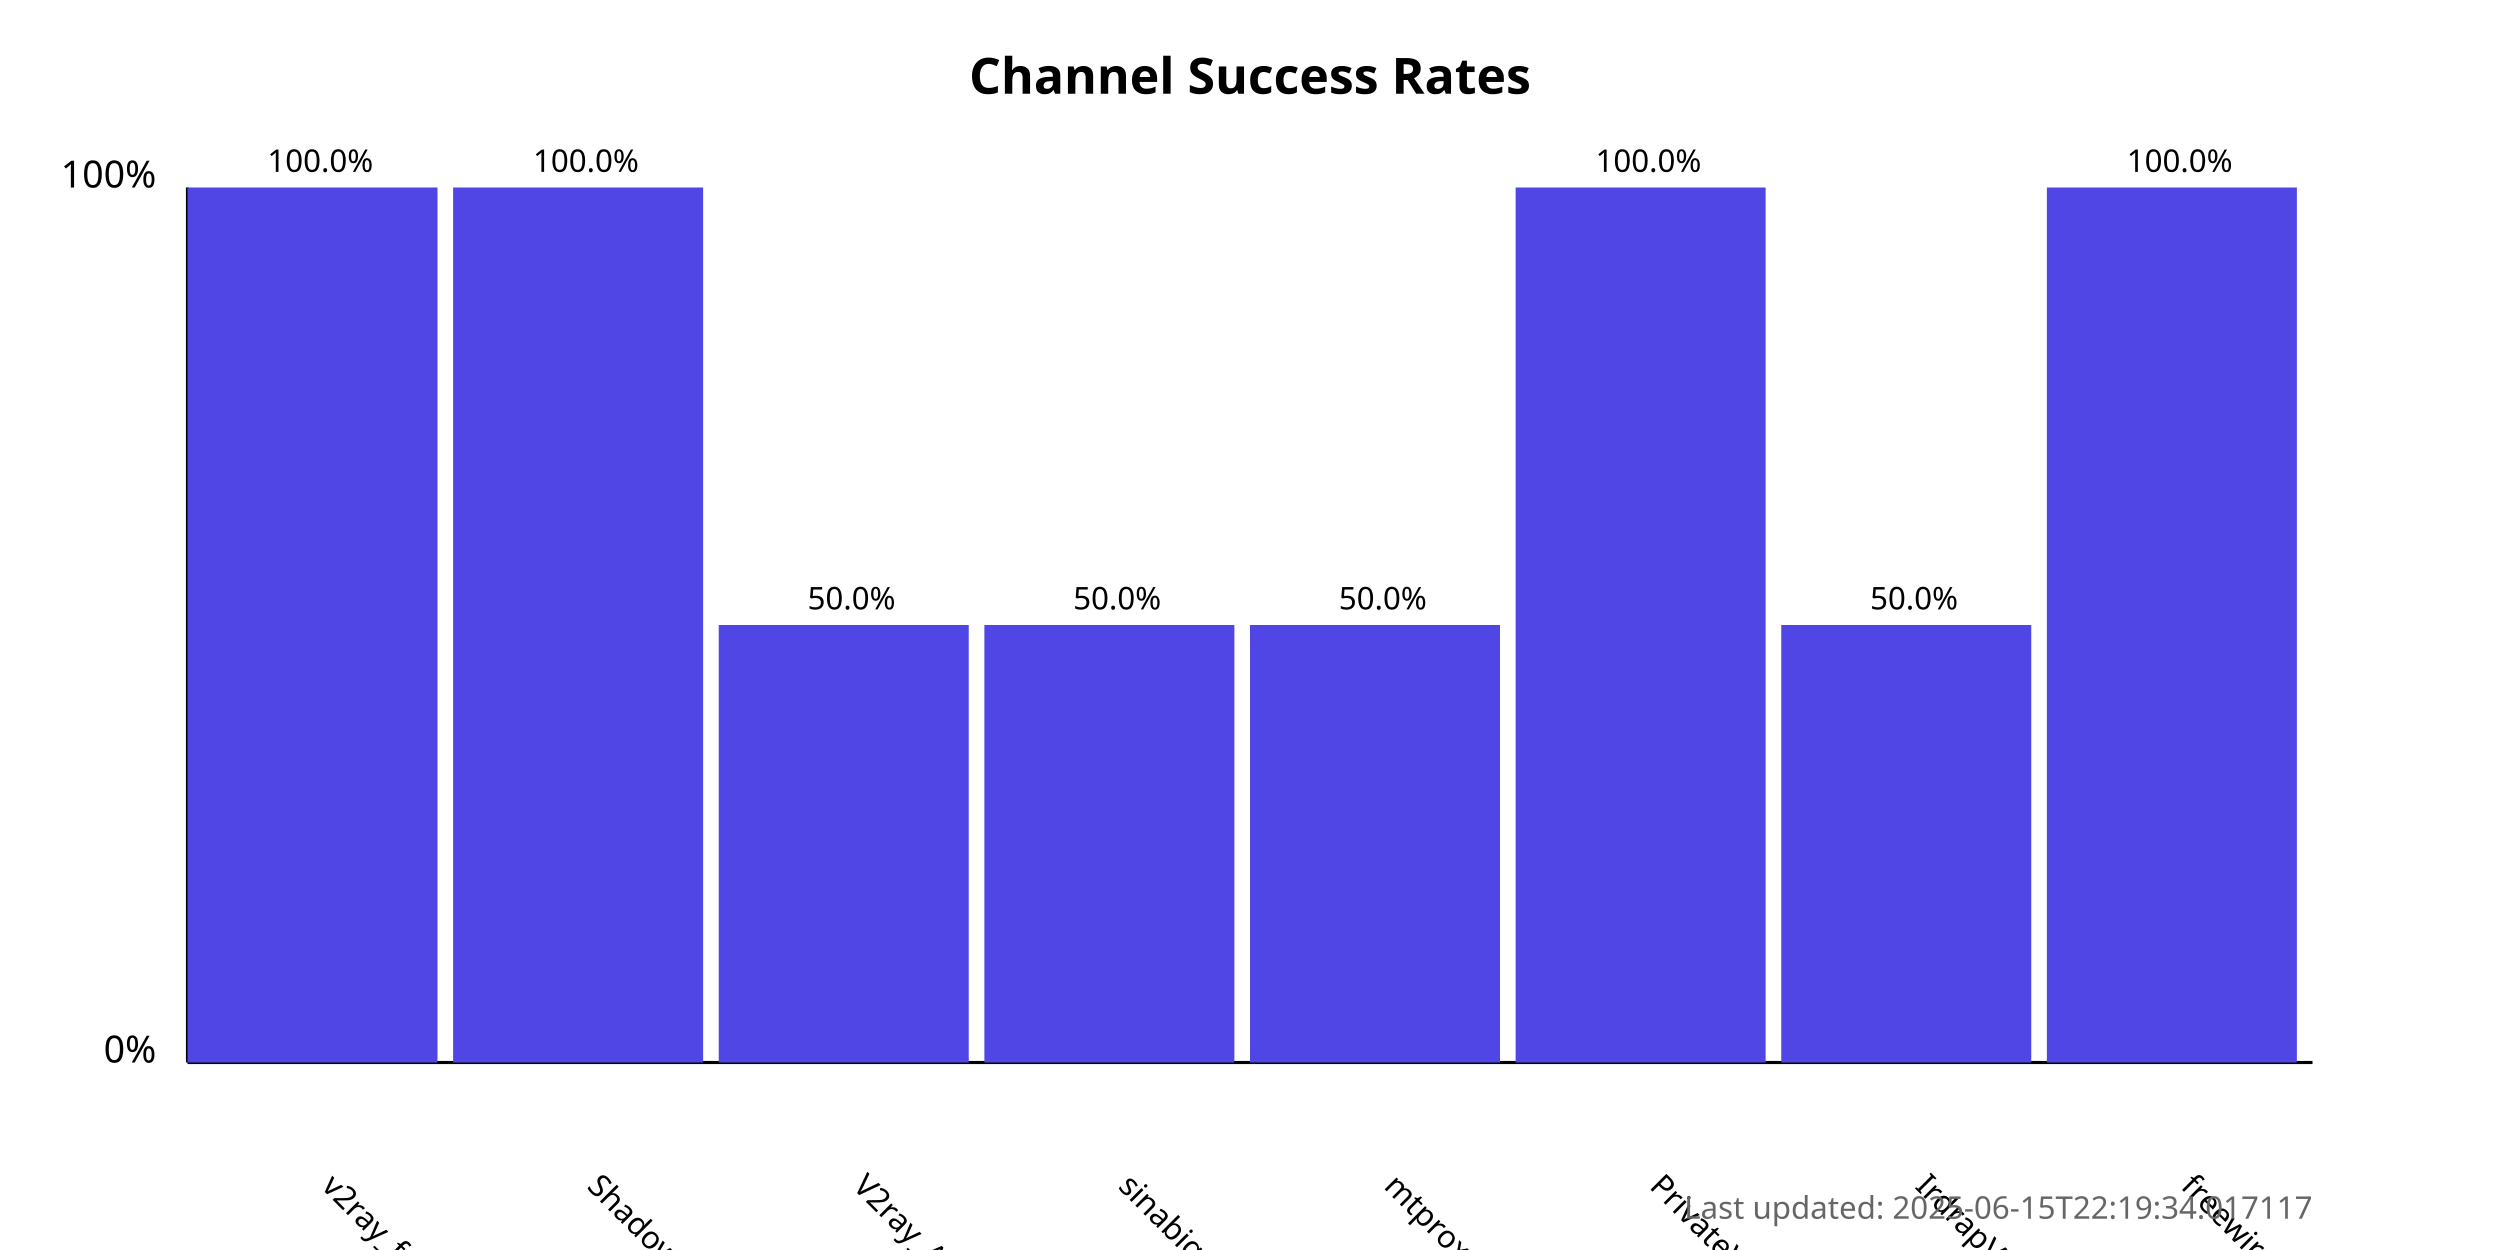
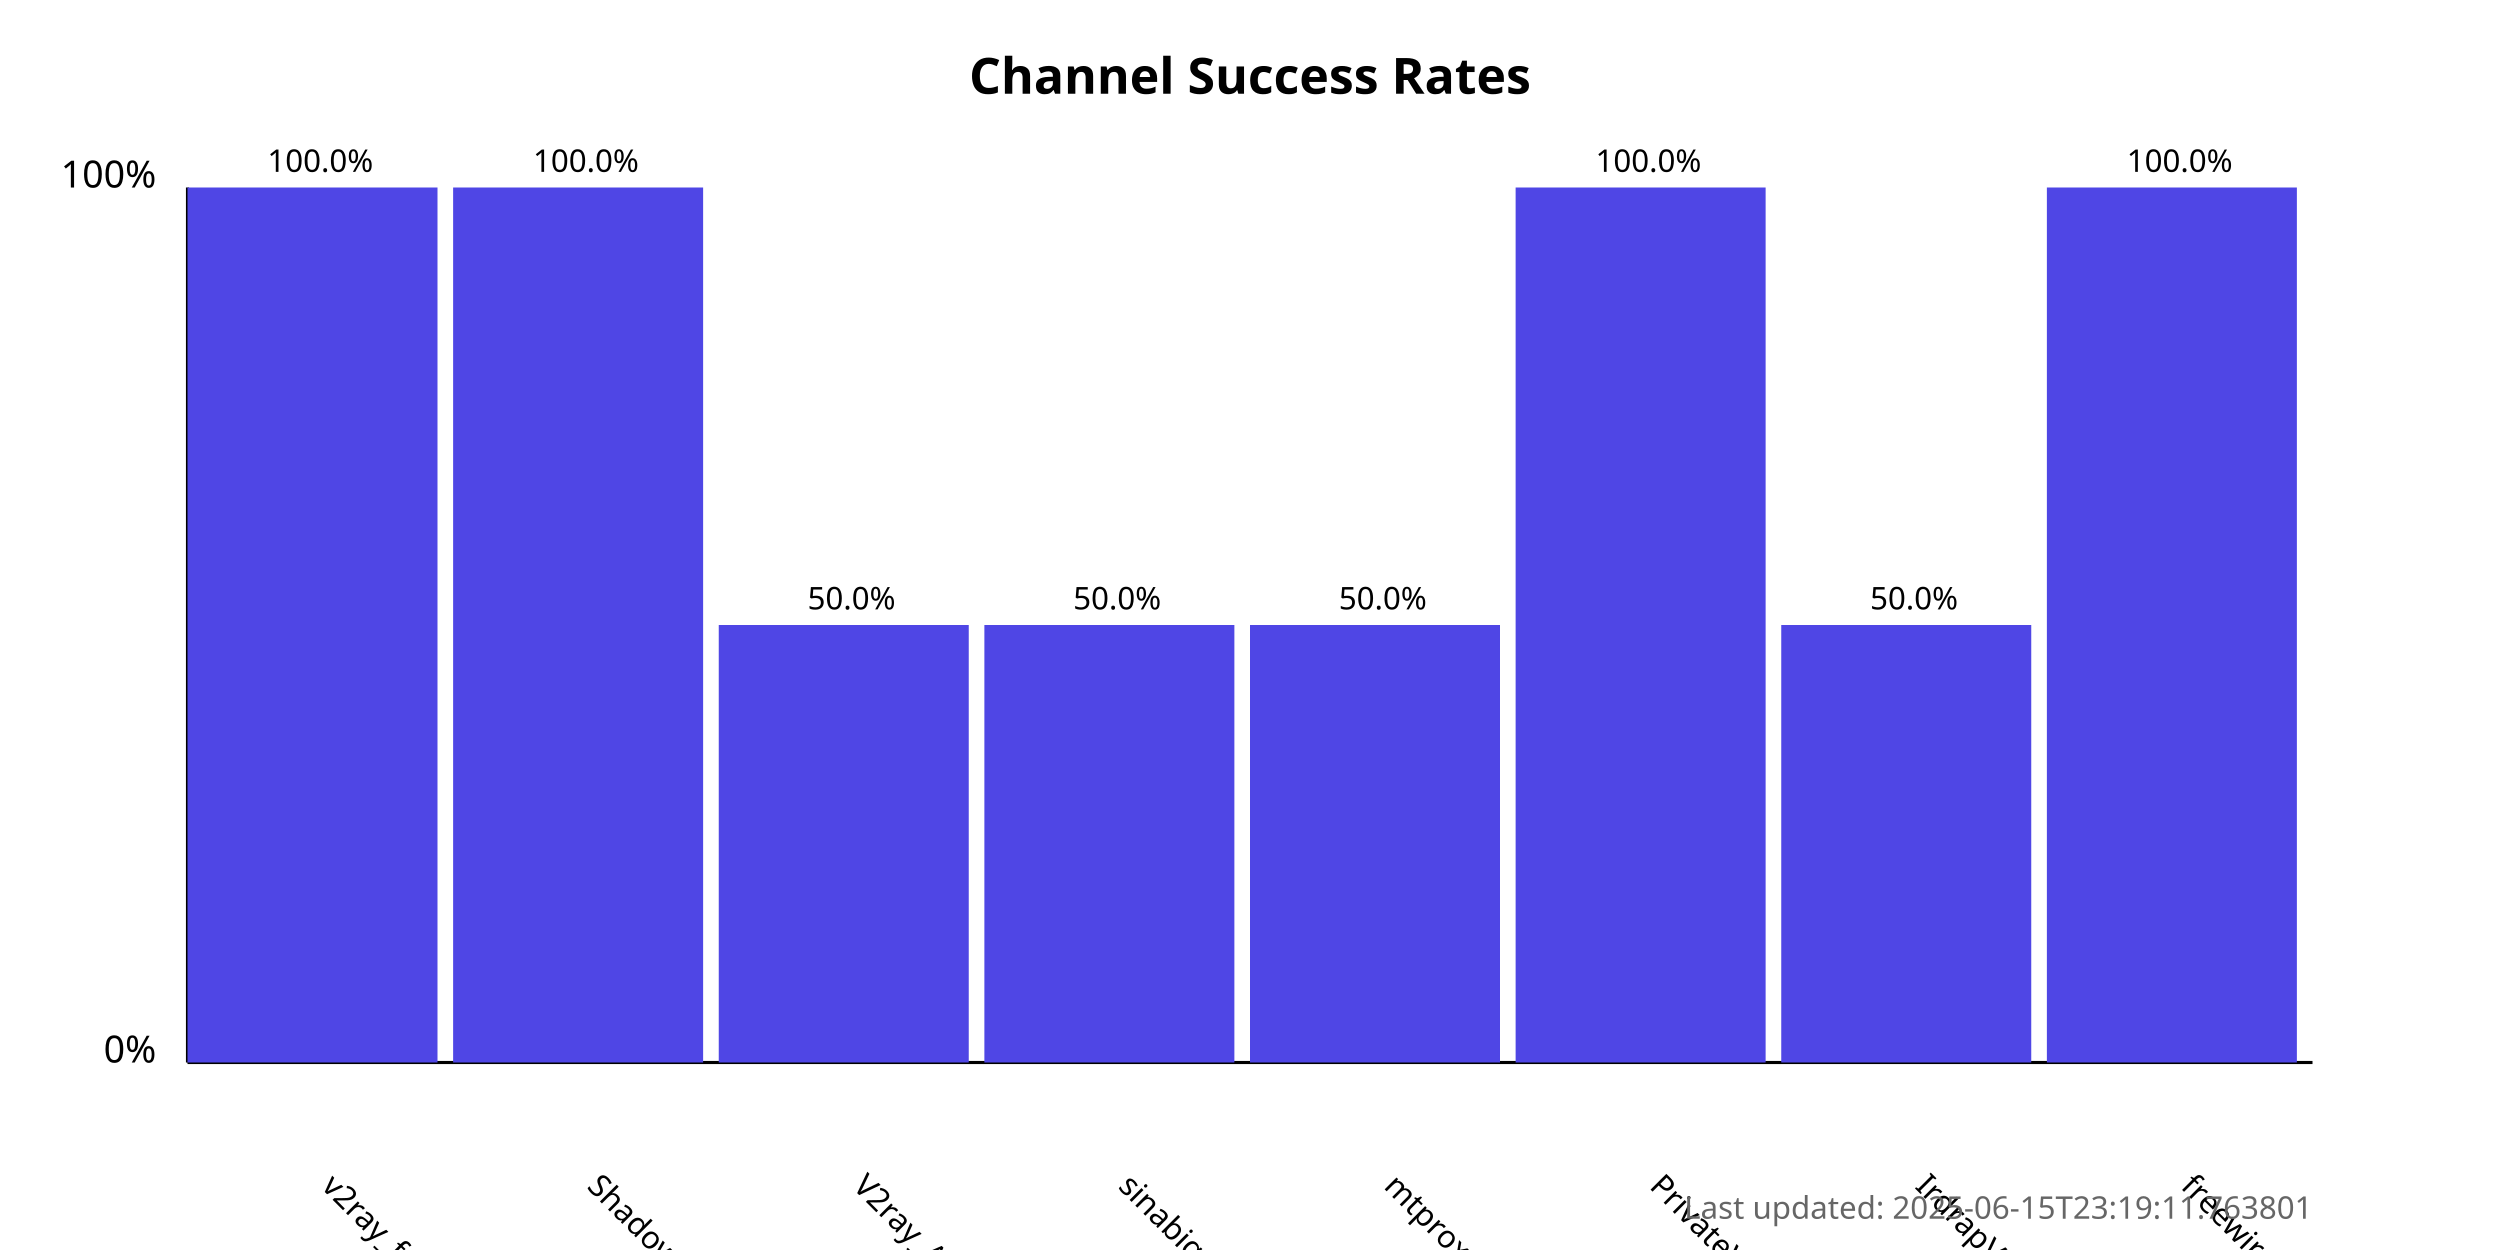
<svg xmlns="http://www.w3.org/2000/svg" width="800" height="400">
  <style>
            .chart-title { font: bold 16px sans-serif; }
            .axis-label { font: 12px sans-serif; }
            .tick-label { font: 10px sans-serif; }
            .bar { fill: #4f46e5; }
            .bar:hover { fill: #6366f1; }
            .timestamp { font: 10px sans-serif; fill: #666; }
        </style>
  <text x="400.0" y="30" text-anchor="middle" class="chart-title">
            Channel Success Rates
        </text>
  <line x1="60" y1="340" x2="60" y2="60" stroke="black" stroke-width="1" />
  <line x1="60" y1="340" x2="740" y2="340" stroke="black" stroke-width="1" />
  <text x="50" y="340" text-anchor="end" class="axis-label">0%</text>
  <text x="50" y="60" text-anchor="end" class="axis-label">100%</text>
  <g>
    <rect x="60" y="60.0" width="80.0" height="280.0" class="bar" />
    <text x="102.5" y="380" transform="rotate(45, 102.5, 380)" text-anchor="start" class="tick-label">
                v2ray_free_conf
            </text>
    <text x="102.5" y="55.0" text-anchor="middle" class="tick-label">
                100.0%
            </text>
  </g>
  <g>
    <rect x="145.0" y="60.0" width="80.0" height="280.0" class="bar" />
    <text x="187.5" y="380" transform="rotate(45, 187.5, 380)" text-anchor="start" class="tick-label">
                ShadowProxy66
            </text>
    <text x="187.5" y="55.0" text-anchor="middle" class="tick-label">
                100.0%
            </text>
  </g>
  <g>
    <rect x="230.0" y="200.0" width="80.0" height="140.0" class="bar" />
    <text x="272.5" y="380" transform="rotate(45, 272.5, 380)" text-anchor="start" class="tick-label">
                V2ray_Alpha
            </text>
    <text x="272.5" y="195.0" text-anchor="middle" class="tick-label">
                50.0%
            </text>
  </g>
  <g>
    <rect x="315.0" y="200.0" width="80.0" height="140.0" class="bar" />
    <text x="357.5" y="380" transform="rotate(45, 357.5, 380)" text-anchor="start" class="tick-label">
                sinabigo
            </text>
    <text x="357.5" y="195.0" text-anchor="middle" class="tick-label">
                50.0%
            </text>
  </g>
  <g>
    <rect x="400.0" y="200.0" width="80.0" height="140.0" class="bar" />
    <text x="442.5" y="380" transform="rotate(45, 442.5, 380)" text-anchor="start" class="tick-label">
                mtproxy_lists
            </text>
    <text x="442.5" y="195.0" text-anchor="middle" class="tick-label">
                50.0%
            </text>
  </g>
  <g>
    <rect x="485.0" y="60.0" width="80.0" height="280.0" class="bar" />
    <text x="527.5" y="380" transform="rotate(45, 527.5, 380)" text-anchor="start" class="tick-label">
                PrivateVPNs
            </text>
    <text x="527.5" y="55.0" text-anchor="middle" class="tick-label">
                100.0%
            </text>
  </g>
  <g>
    <rect x="570.0" y="200.0" width="80.0" height="140.0" class="bar" />
    <text x="612.5" y="380" transform="rotate(45, 612.5, 380)" text-anchor="start" class="tick-label">
                IrdrapVPNnews
            </text>
    <text x="612.5" y="195.0" text-anchor="middle" class="tick-label">
                50.0%
            </text>
  </g>
  <g>
    <rect x="655.0" y="60.0" width="80.0" height="280.0" class="bar" />
    <text x="697.5" y="380" transform="rotate(45, 697.5, 380)" text-anchor="start" class="tick-label">
                freewireguard
            </text>
    <text x="697.5" y="55.0" text-anchor="middle" class="tick-label">
                100.0%
            </text>
  </g>
  <text x="740" y="390" text-anchor="end" class="timestamp">
-             Last updated: 2025-06-15T22:19:34.017117
+             Last updated: 2025-06-15T23:19:11.763801
        </text>
</svg>
